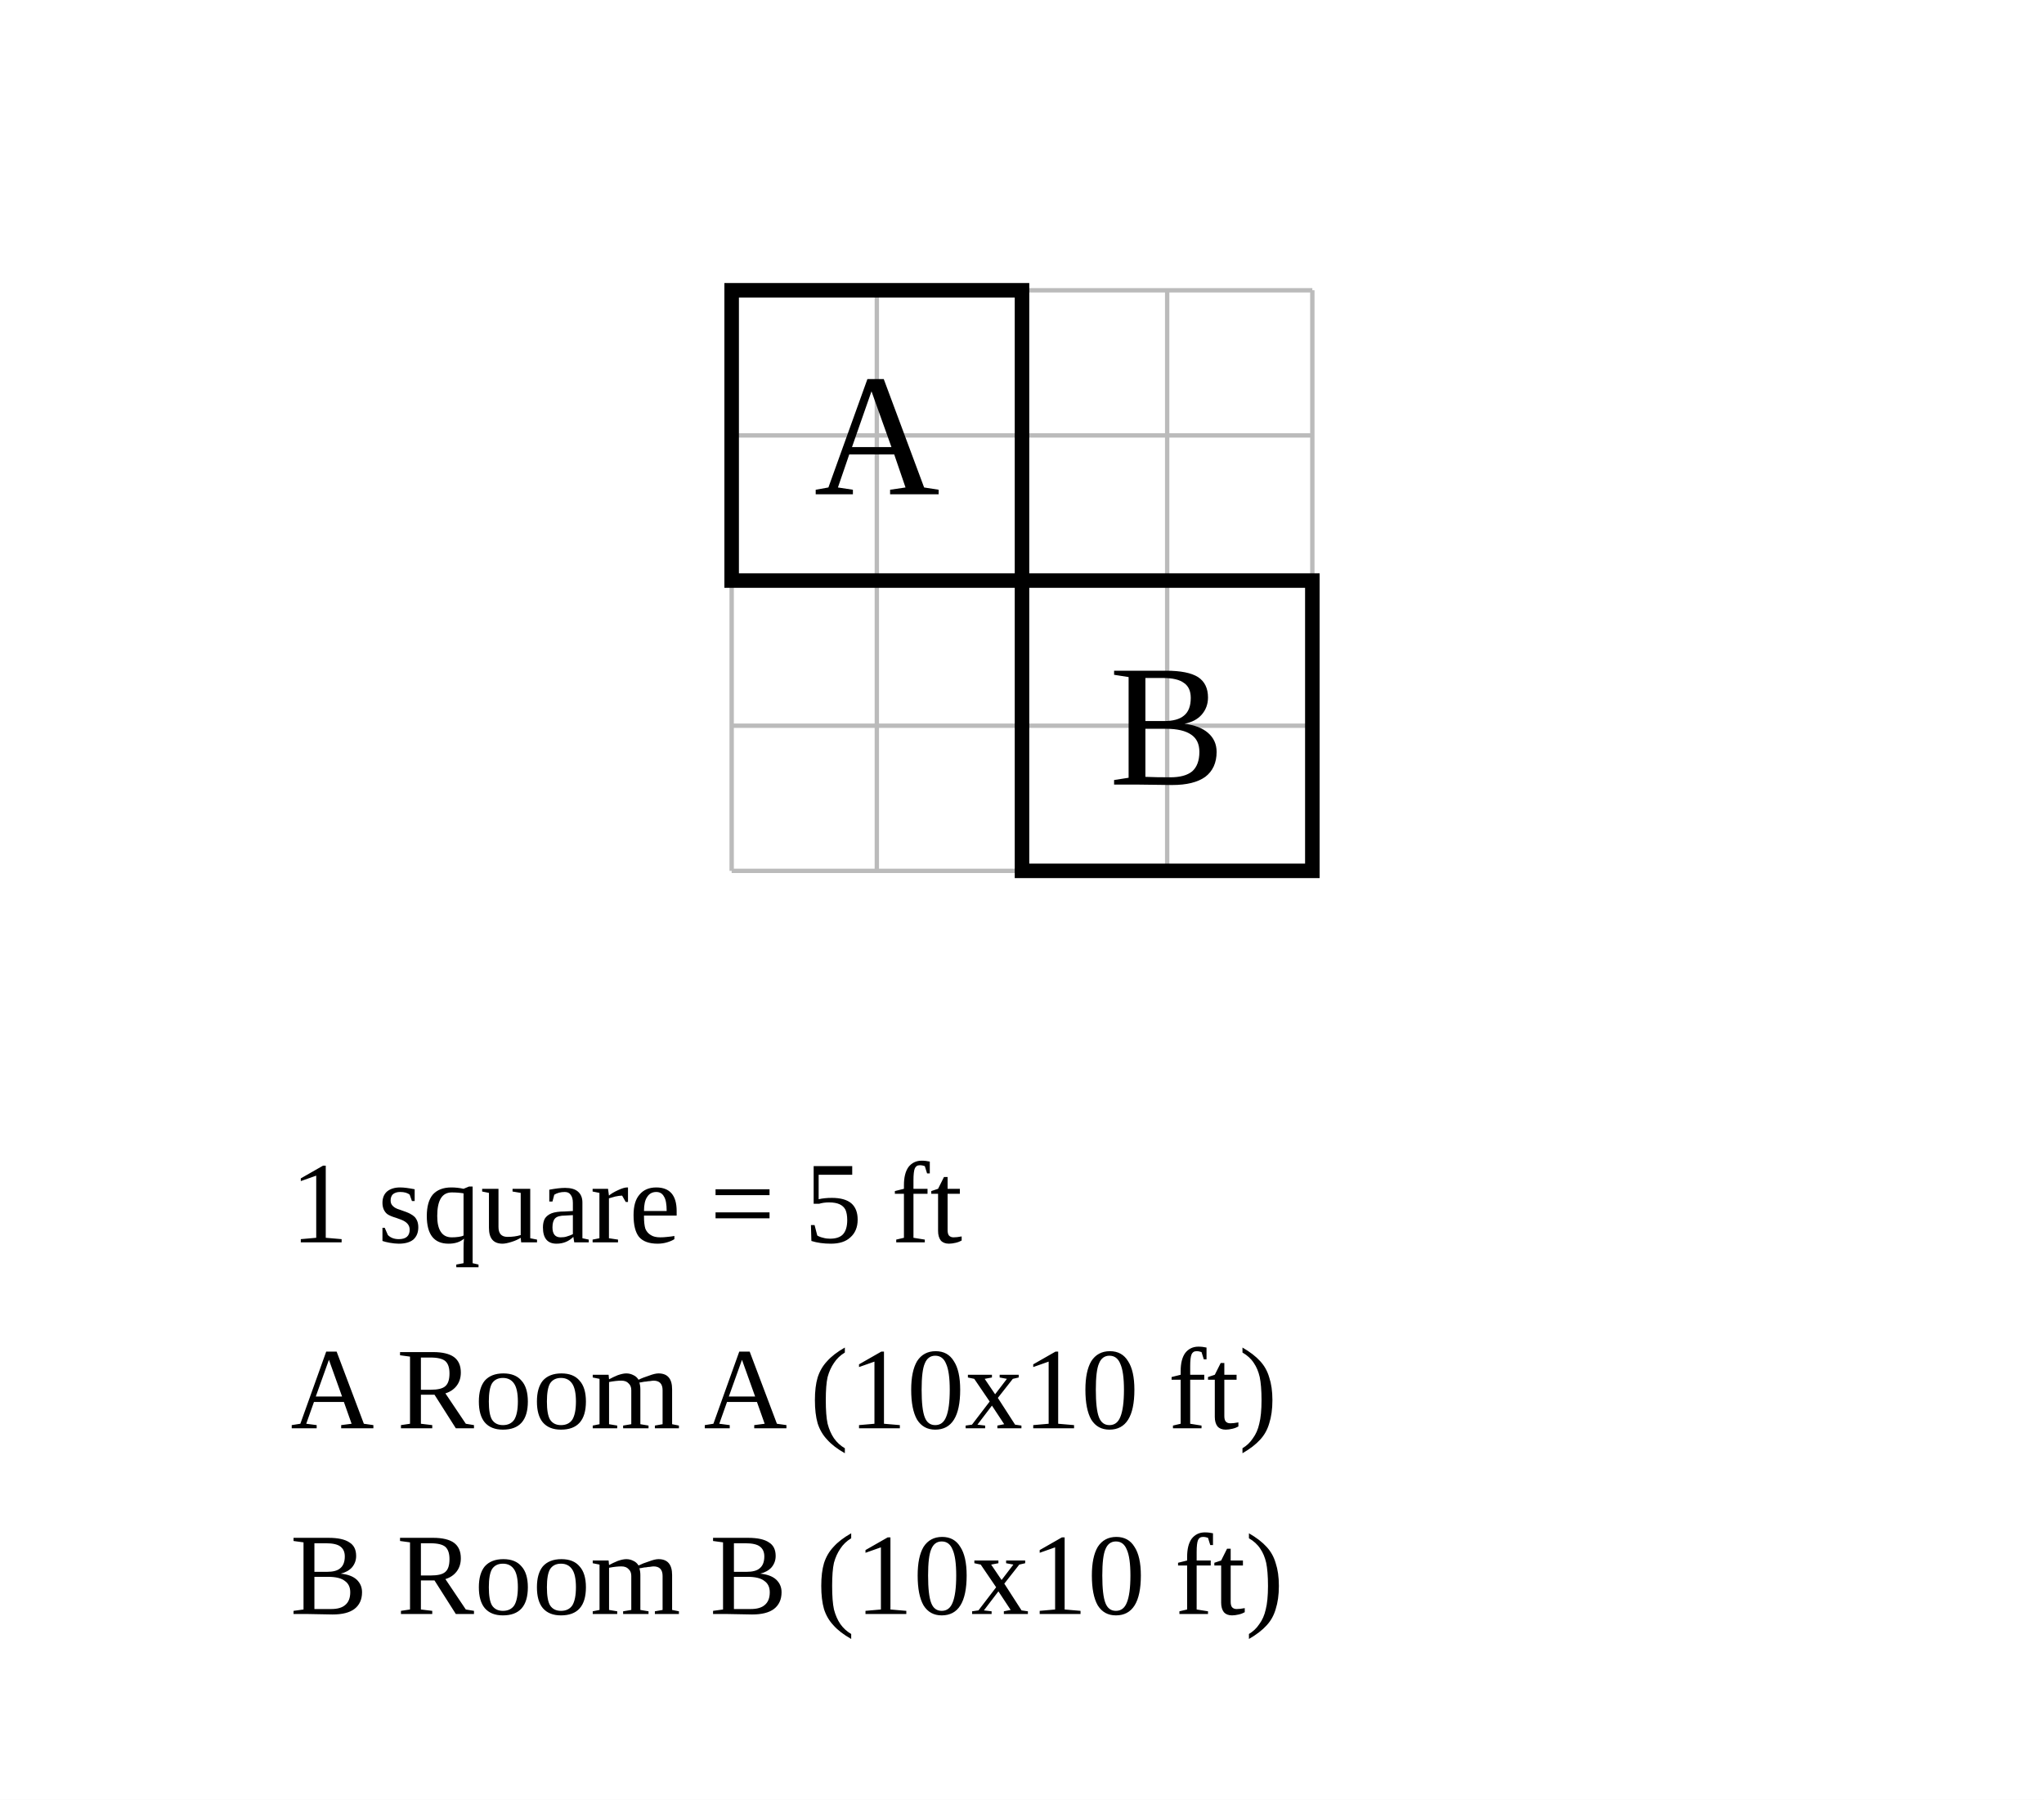
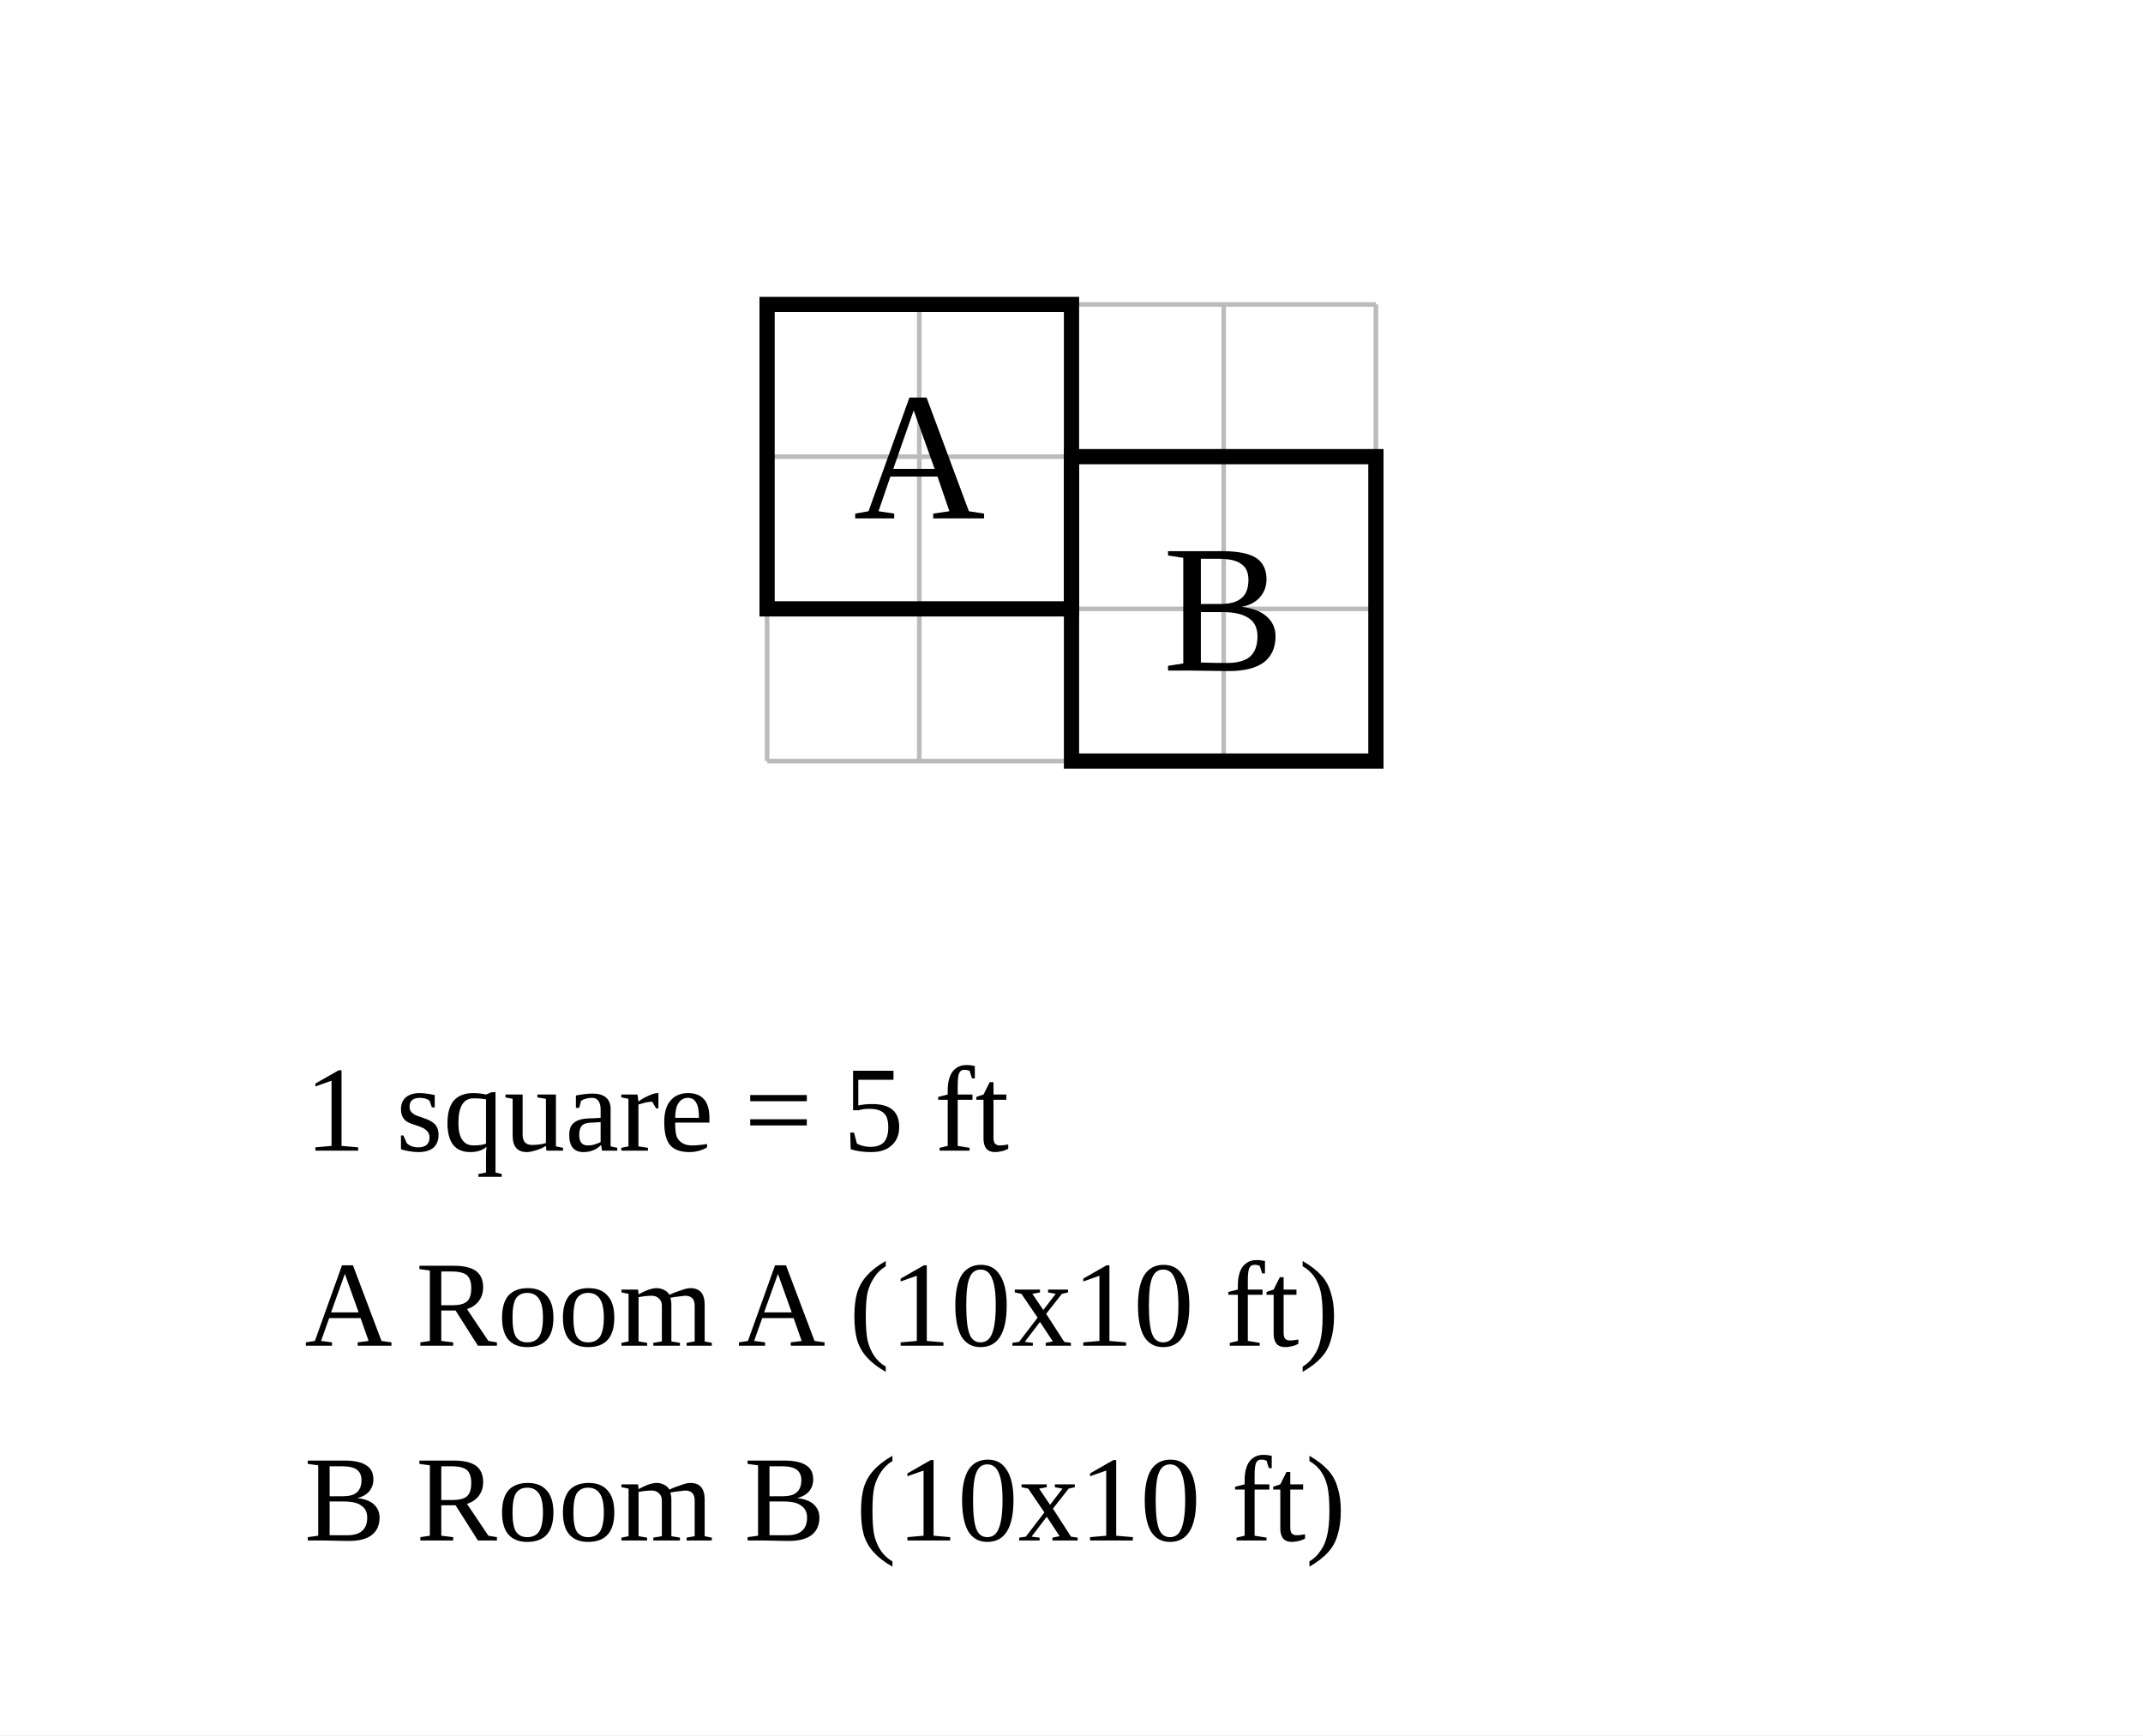
- <svg xmlns="http://www.w3.org/2000/svg" width="704" height="620" viewBox="-25.2 -10 70.4 62">
-   <rect x="-25.2" y="-10" width="70.4" height="62" fill="white" />
+ <svg xmlns="http://www.w3.org/2000/svg" width="704" height="570" viewBox="-25.2 -10 70.4 57">
+   <rect x="-25.2" y="-10" width="70.4" height="57" fill="white" />
  <g stroke="#bbb" stroke-width="0.15">
-     <line x1="0" y1="0" x2="0" y2="20" />
-     <line x1="5" y1="0" x2="5" y2="20" />
-     <line x1="10" y1="0" x2="10" y2="20" />
-     <line x1="15" y1="0" x2="15" y2="20" />
-     <line x1="20" y1="0" x2="20" y2="20" />
+     <line x1="0" y1="0" x2="0" y2="15" />
+     <line x1="5" y1="0" x2="5" y2="15" />
+     <line x1="10" y1="0" x2="10" y2="15" />
+     <line x1="15" y1="0" x2="15" y2="15" />
+     <line x1="20" y1="0" x2="20" y2="15" />
    <line x1="0" y1="0" x2="20" y2="0" />
    <line x1="0" y1="5" x2="20" y2="5" />
    <line x1="0" y1="10" x2="20" y2="10" />
    <line x1="0" y1="15" x2="20" y2="15" />
-     <line x1="0" y1="20" x2="20" y2="20" />
  </g>
  <rect data-room="a" x="0" y="0" width="10" height="10" fill="none" stroke="black" stroke-width="0.5" />
  <text data-room="a" x="5" y="5" text-anchor="middle" dominant-baseline="central" font-size="6">A</text>
-   <rect data-room="b" x="10" y="10" width="10" height="10" fill="none" stroke="black" stroke-width="0.5" />
-   <text data-room="b" x="15" y="15" text-anchor="middle" dominant-baseline="central" font-size="6">B</text>
-   <text class="scale" x="-15.2" y="32.8" font-size="4">1 square = 5 ft</text>
-   <text class="key" x="-15.2" y="39.2" font-size="4">A  Room A  (10x10 ft)</text>
-   <text class="key" x="-15.2" y="45.6" font-size="4">B  Room B  (10x10 ft)</text>
+   <rect data-room="b" x="10" y="5" width="10" height="10" fill="none" stroke="black" stroke-width="0.5" />
+   <text data-room="b" x="15" y="10" text-anchor="middle" dominant-baseline="central" font-size="6">B</text>
+   <text class="scale" x="-15.2" y="27.8" font-size="4">1 square = 5 ft</text>
+   <text class="key" x="-15.2" y="34.2" font-size="4">A  Room A  (10x10 ft)</text>
+   <text class="key" x="-15.2" y="40.6" font-size="4">B  Room B  (10x10 ft)</text>
</svg>
